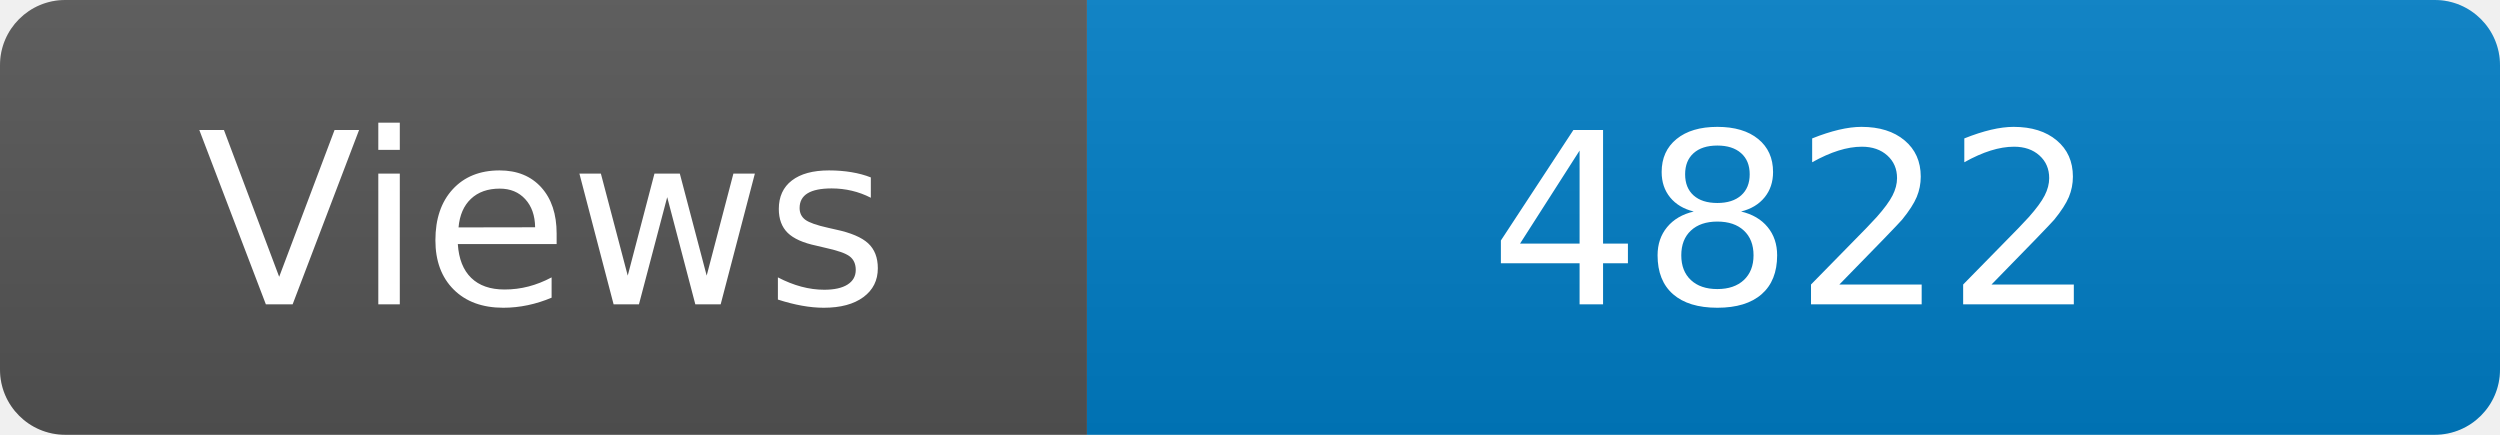
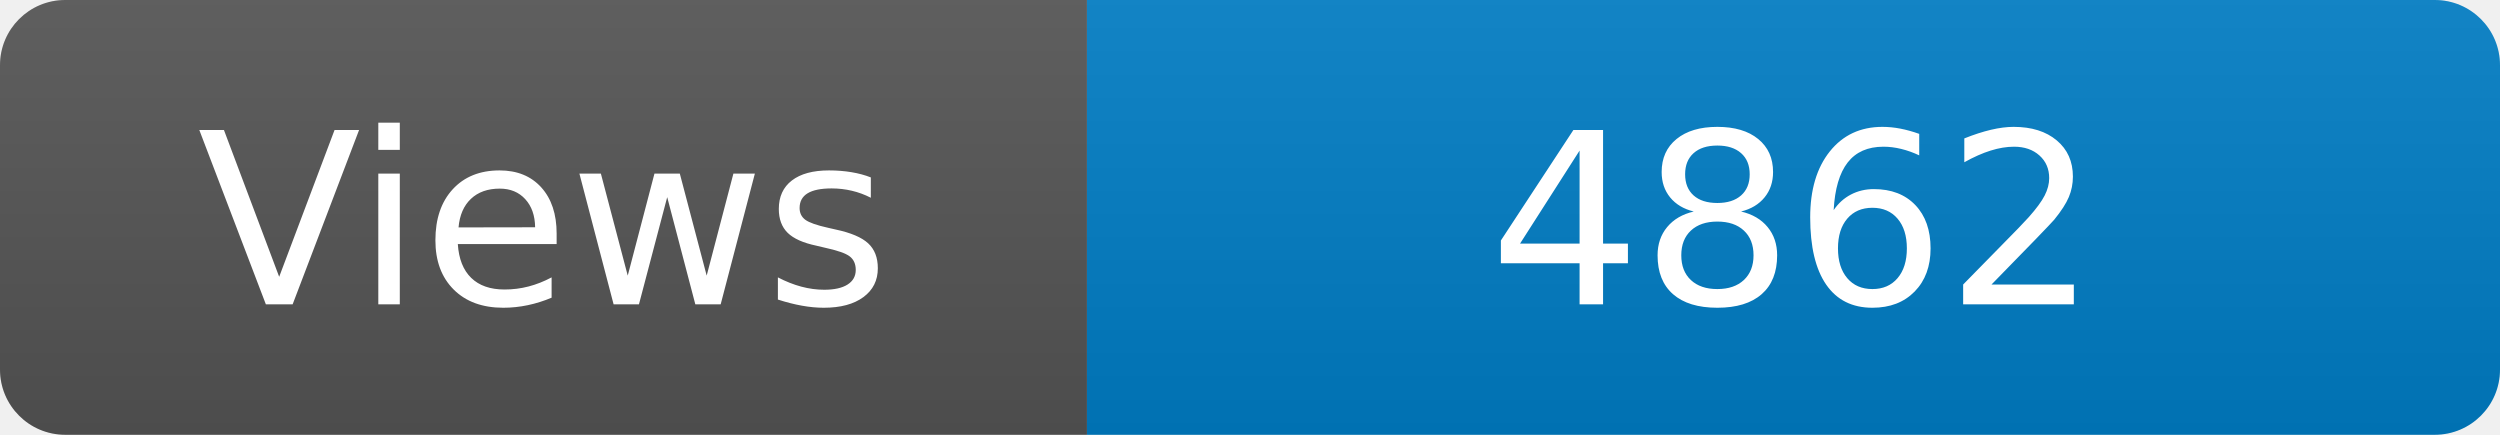
<svg xmlns="http://www.w3.org/2000/svg" width="115" height="20" role="img" aria-label="Maintained?: yes">
  <linearGradient id="s" x2="0" y2="100%">
    <stop offset="0" stop-color="#bbb" stop-opacity=".1" />
    <stop offset="1" stop-opacity=".1" />
  </linearGradient>
  <clipPath id="r">
    <rect width="115" height="20" rx="3" fill="#fff" />
  </clipPath>
  <g clip-path="url(#r)">
    <rect width="50" height="20" fill="#555" />
    <rect x="50" width="160" height="20" fill="#007ec6" />
    <rect width="115" height="20" fill="url(#s)" />
  </g>
  <g fill="#fff" text-anchor="middle" font-family="Verdana,Geneva,DejaVu Sans,sans-serif" font-size="110">
    <text x="250" y="140" transform="scale(.1)" fill="#fff">Views</text>
-     <text x="825" y="140" transform="scale(.1)" fill="#fff">4822</text>
+     <text x="825" y="140" transform="scale(.1)" fill="#fff">4862</text>
  </g>
</svg>
